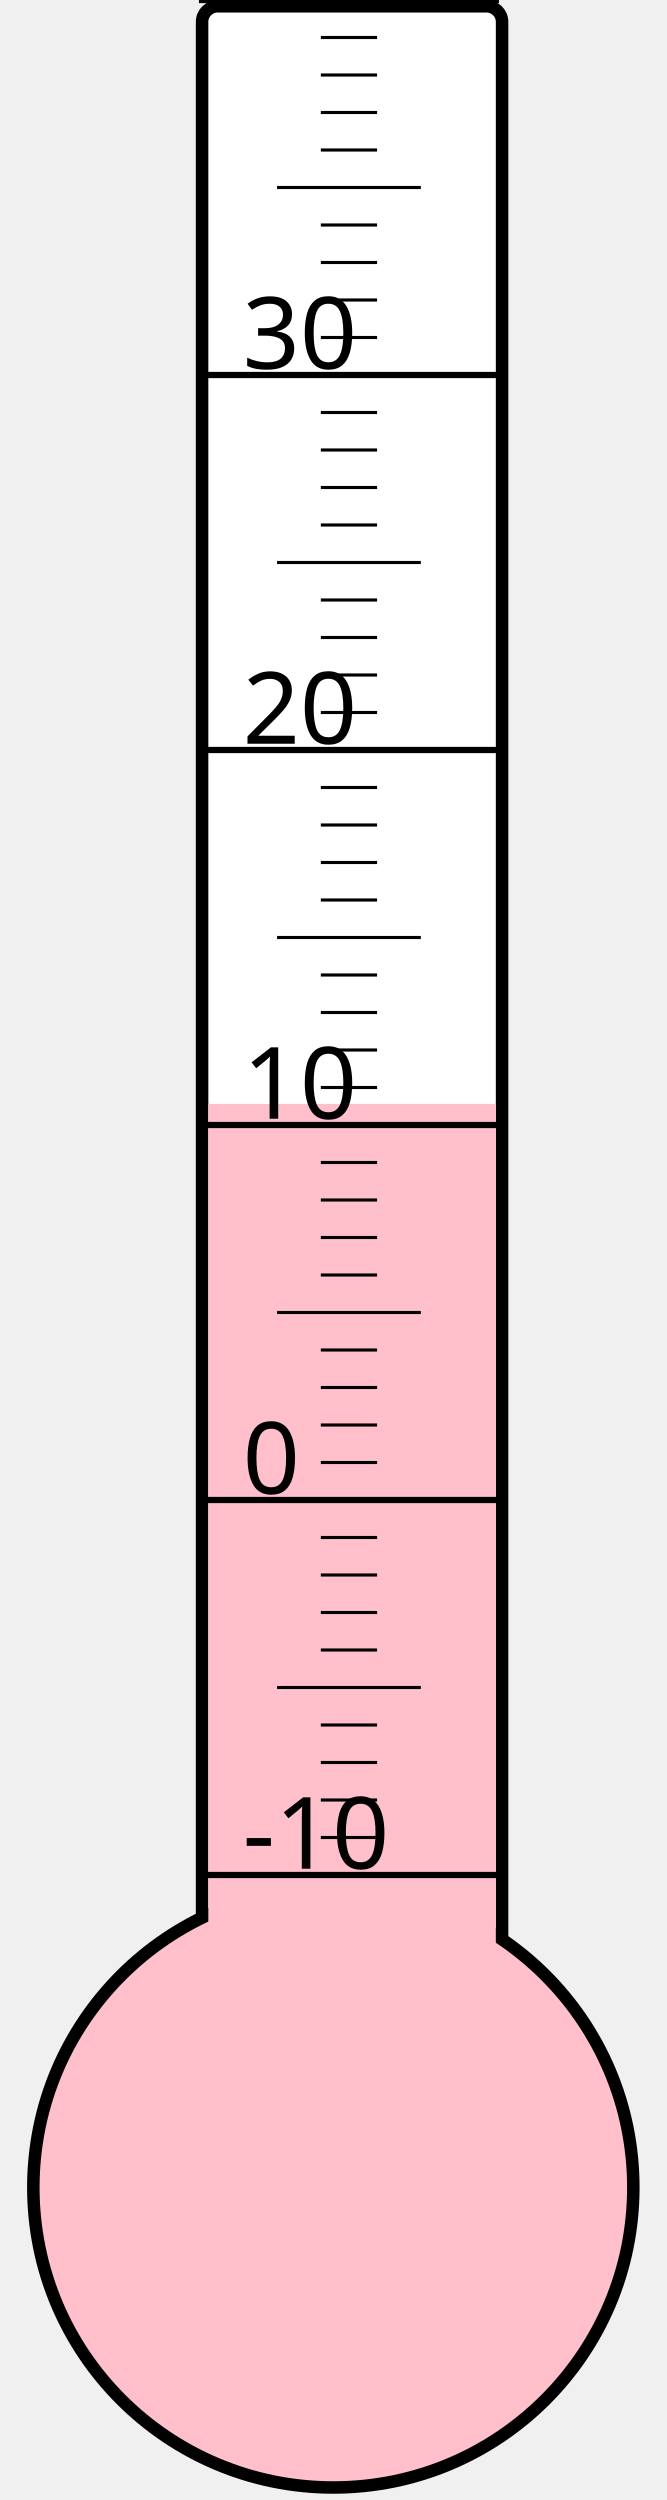
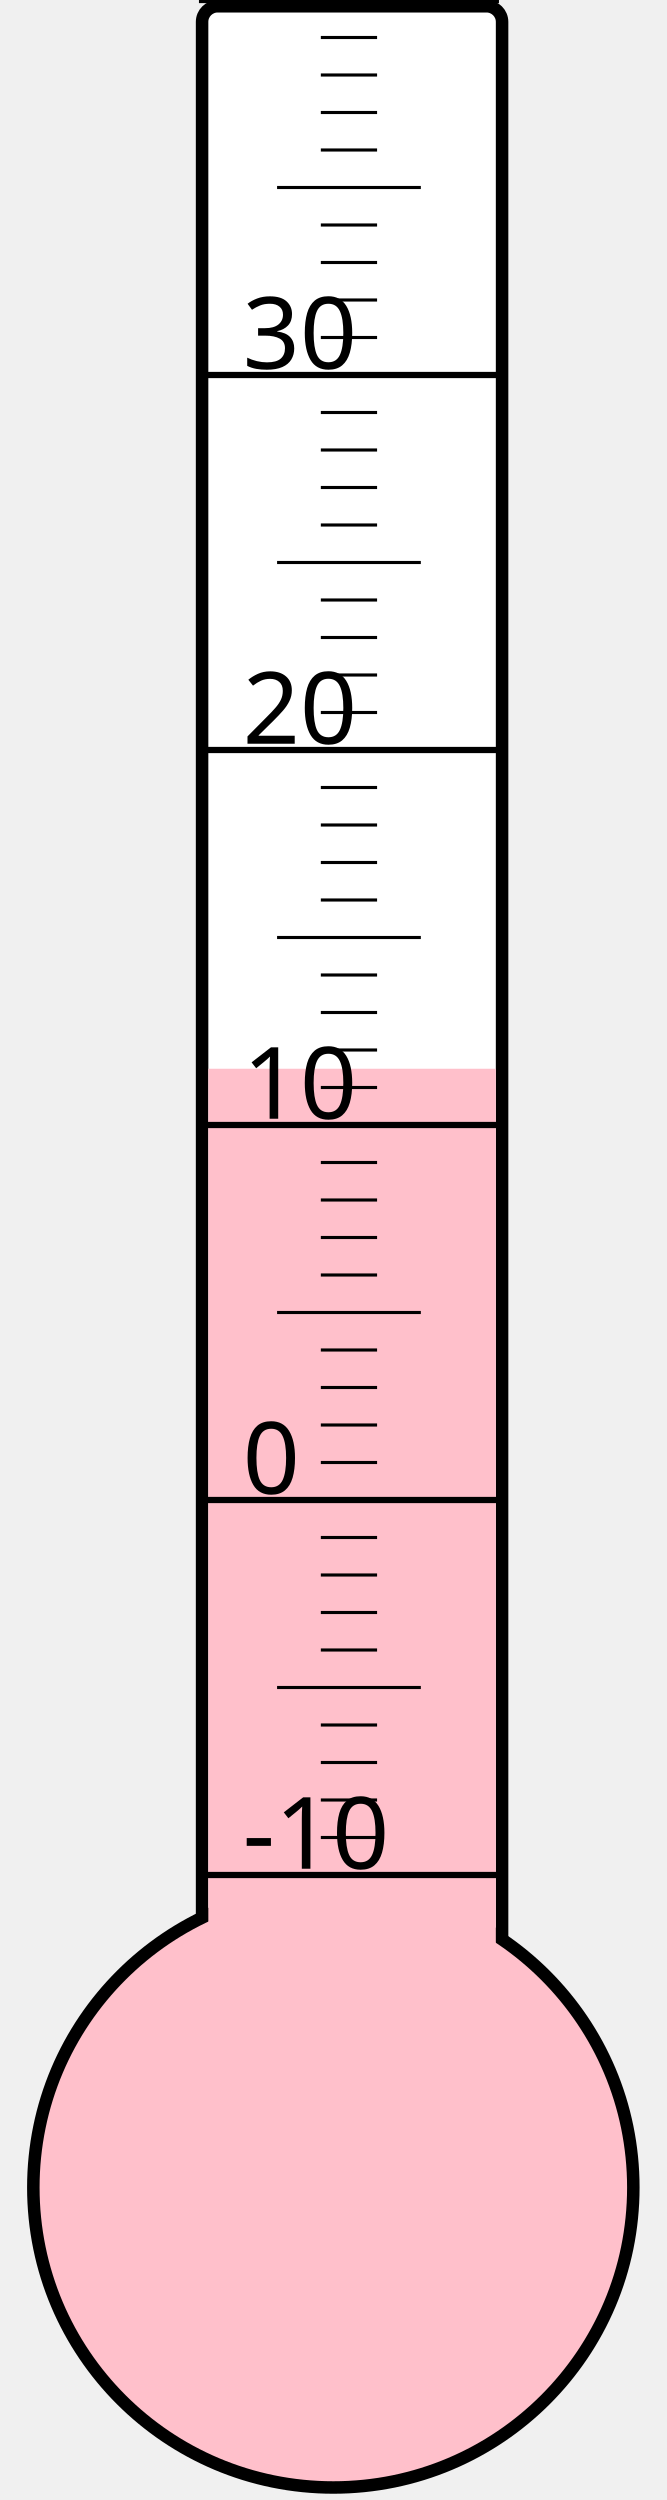
<svg xmlns="http://www.w3.org/2000/svg" width="40px" height="150px" viewBox="0 0 200 800">
  <rect width="200" height="800" x="0" y="0" style="fill: #ffffeb; fill-opacity: 0;" />
  <rect width="96" height="680" x="58" y="2" rx="5" ry="5" style="fill: white; fill-opacity: 1; stroke: black; stroke-width: 4;" />
  <circle cx="100" cy="700" r="96" style="fill: pink; stroke: black; stroke-width: 4;" />
-   <rect width="92" height="346.75" x="60" y="353.25" style="fill: pink; fill-opacity: 1; stroke-width: 0;" />
+   <rect width="92" height="358.0" x="60" y="342.0" style="fill: pink; fill-opacity: 1; stroke-width: 0;" />
  <text x="71" y="598" style="font-family: sans-serif; font-size: 24pt;">-10</text>
  <text x="71" y="478" style="font-family: sans-serif; font-size: 24pt;">0</text>
  <text x="71" y="358" style="font-family: sans-serif; font-size: 24pt;">10</text>
  <text x="71" y="238" style="font-family: sans-serif; font-size: 24pt;">20</text>
  <text x="71" y="118" style="font-family: sans-serif; font-size: 24pt;">30</text>
  <g style="stroke: black;">
    <line x1="57" y1="600" x2="153" y2="600" style="stroke-width: 2;" />
    <line x1="96" y1="588" x2="114" y2="588" style="stroke-width: 1;" />
    <line x1="96" y1="576" x2="114" y2="576" style="stroke-width: 1;" />
    <line x1="96" y1="564" x2="114" y2="564" style="stroke-width: 1;" />
    <line x1="96" y1="552" x2="114" y2="552" style="stroke-width: 1;" />
    <line x1="82" y1="540" x2="128" y2="540" style="stroke-width: 1;" />
    <line x1="96" y1="528" x2="114" y2="528" style="stroke-width: 1;" />
    <line x1="96" y1="516" x2="114" y2="516" style="stroke-width: 1;" />
    <line x1="96" y1="504" x2="114" y2="504" style="stroke-width: 1;" />
    <line x1="96" y1="492" x2="114" y2="492" style="stroke-width: 1;" />
    <line x1="57" y1="480" x2="153" y2="480" style="stroke-width: 2;" />
    <line x1="96" y1="468" x2="114" y2="468" style="stroke-width: 1;" />
    <line x1="96" y1="456" x2="114" y2="456" style="stroke-width: 1;" />
    <line x1="96" y1="444" x2="114" y2="444" style="stroke-width: 1;" />
    <line x1="96" y1="432" x2="114" y2="432" style="stroke-width: 1;" />
    <line x1="82" y1="420" x2="128" y2="420" style="stroke-width: 1;" />
    <line x1="96" y1="408" x2="114" y2="408" style="stroke-width: 1;" />
    <line x1="96" y1="396" x2="114" y2="396" style="stroke-width: 1;" />
    <line x1="96" y1="384" x2="114" y2="384" style="stroke-width: 1;" />
    <line x1="96" y1="372" x2="114" y2="372" style="stroke-width: 1;" />
    <line x1="57" y1="360" x2="153" y2="360" style="stroke-width: 2;" />
    <line x1="96" y1="348" x2="114" y2="348" style="stroke-width: 1;" />
    <line x1="96" y1="336" x2="114" y2="336" style="stroke-width: 1;" />
    <line x1="96" y1="324" x2="114" y2="324" style="stroke-width: 1;" />
    <line x1="96" y1="312" x2="114" y2="312" style="stroke-width: 1;" />
    <line x1="82" y1="300" x2="128" y2="300" style="stroke-width: 1;" />
    <line x1="96" y1="288" x2="114" y2="288" style="stroke-width: 1;" />
    <line x1="96" y1="276" x2="114" y2="276" style="stroke-width: 1;" />
    <line x1="96" y1="264" x2="114" y2="264" style="stroke-width: 1;" />
    <line x1="96" y1="252" x2="114" y2="252" style="stroke-width: 1;" />
    <line x1="57" y1="240" x2="153" y2="240" style="stroke-width: 2;" />
    <line x1="96" y1="228" x2="114" y2="228" style="stroke-width: 1;" />
    <line x1="96" y1="216" x2="114" y2="216" style="stroke-width: 1;" />
    <line x1="96" y1="204" x2="114" y2="204" style="stroke-width: 1;" />
    <line x1="96" y1="192" x2="114" y2="192" style="stroke-width: 1;" />
    <line x1="82" y1="180" x2="128" y2="180" style="stroke-width: 1;" />
    <line x1="96" y1="168" x2="114" y2="168" style="stroke-width: 1;" />
    <line x1="96" y1="156" x2="114" y2="156" style="stroke-width: 1;" />
    <line x1="96" y1="144" x2="114" y2="144" style="stroke-width: 1;" />
    <line x1="96" y1="132" x2="114" y2="132" style="stroke-width: 1;" />
    <line x1="57" y1="120" x2="153" y2="120" style="stroke-width: 2;" />
    <line x1="96" y1="108" x2="114" y2="108" style="stroke-width: 1;" />
    <line x1="96" y1="96" x2="114" y2="96" style="stroke-width: 1;" />
    <line x1="96" y1="84" x2="114" y2="84" style="stroke-width: 1;" />
    <line x1="96" y1="72" x2="114" y2="72" style="stroke-width: 1;" />
    <line x1="82" y1="60" x2="128" y2="60" style="stroke-width: 1;" />
    <line x1="96" y1="48" x2="114" y2="48" style="stroke-width: 1;" />
    <line x1="96" y1="36" x2="114" y2="36" style="stroke-width: 1;" />
    <line x1="96" y1="24" x2="114" y2="24" style="stroke-width: 1;" />
    <line x1="96" y1="12" x2="114" y2="12" style="stroke-width: 1;" />
    <line x1="57" y1="0" x2="153" y2="0" style="stroke-width: 2;" />
  </g>
</svg>
